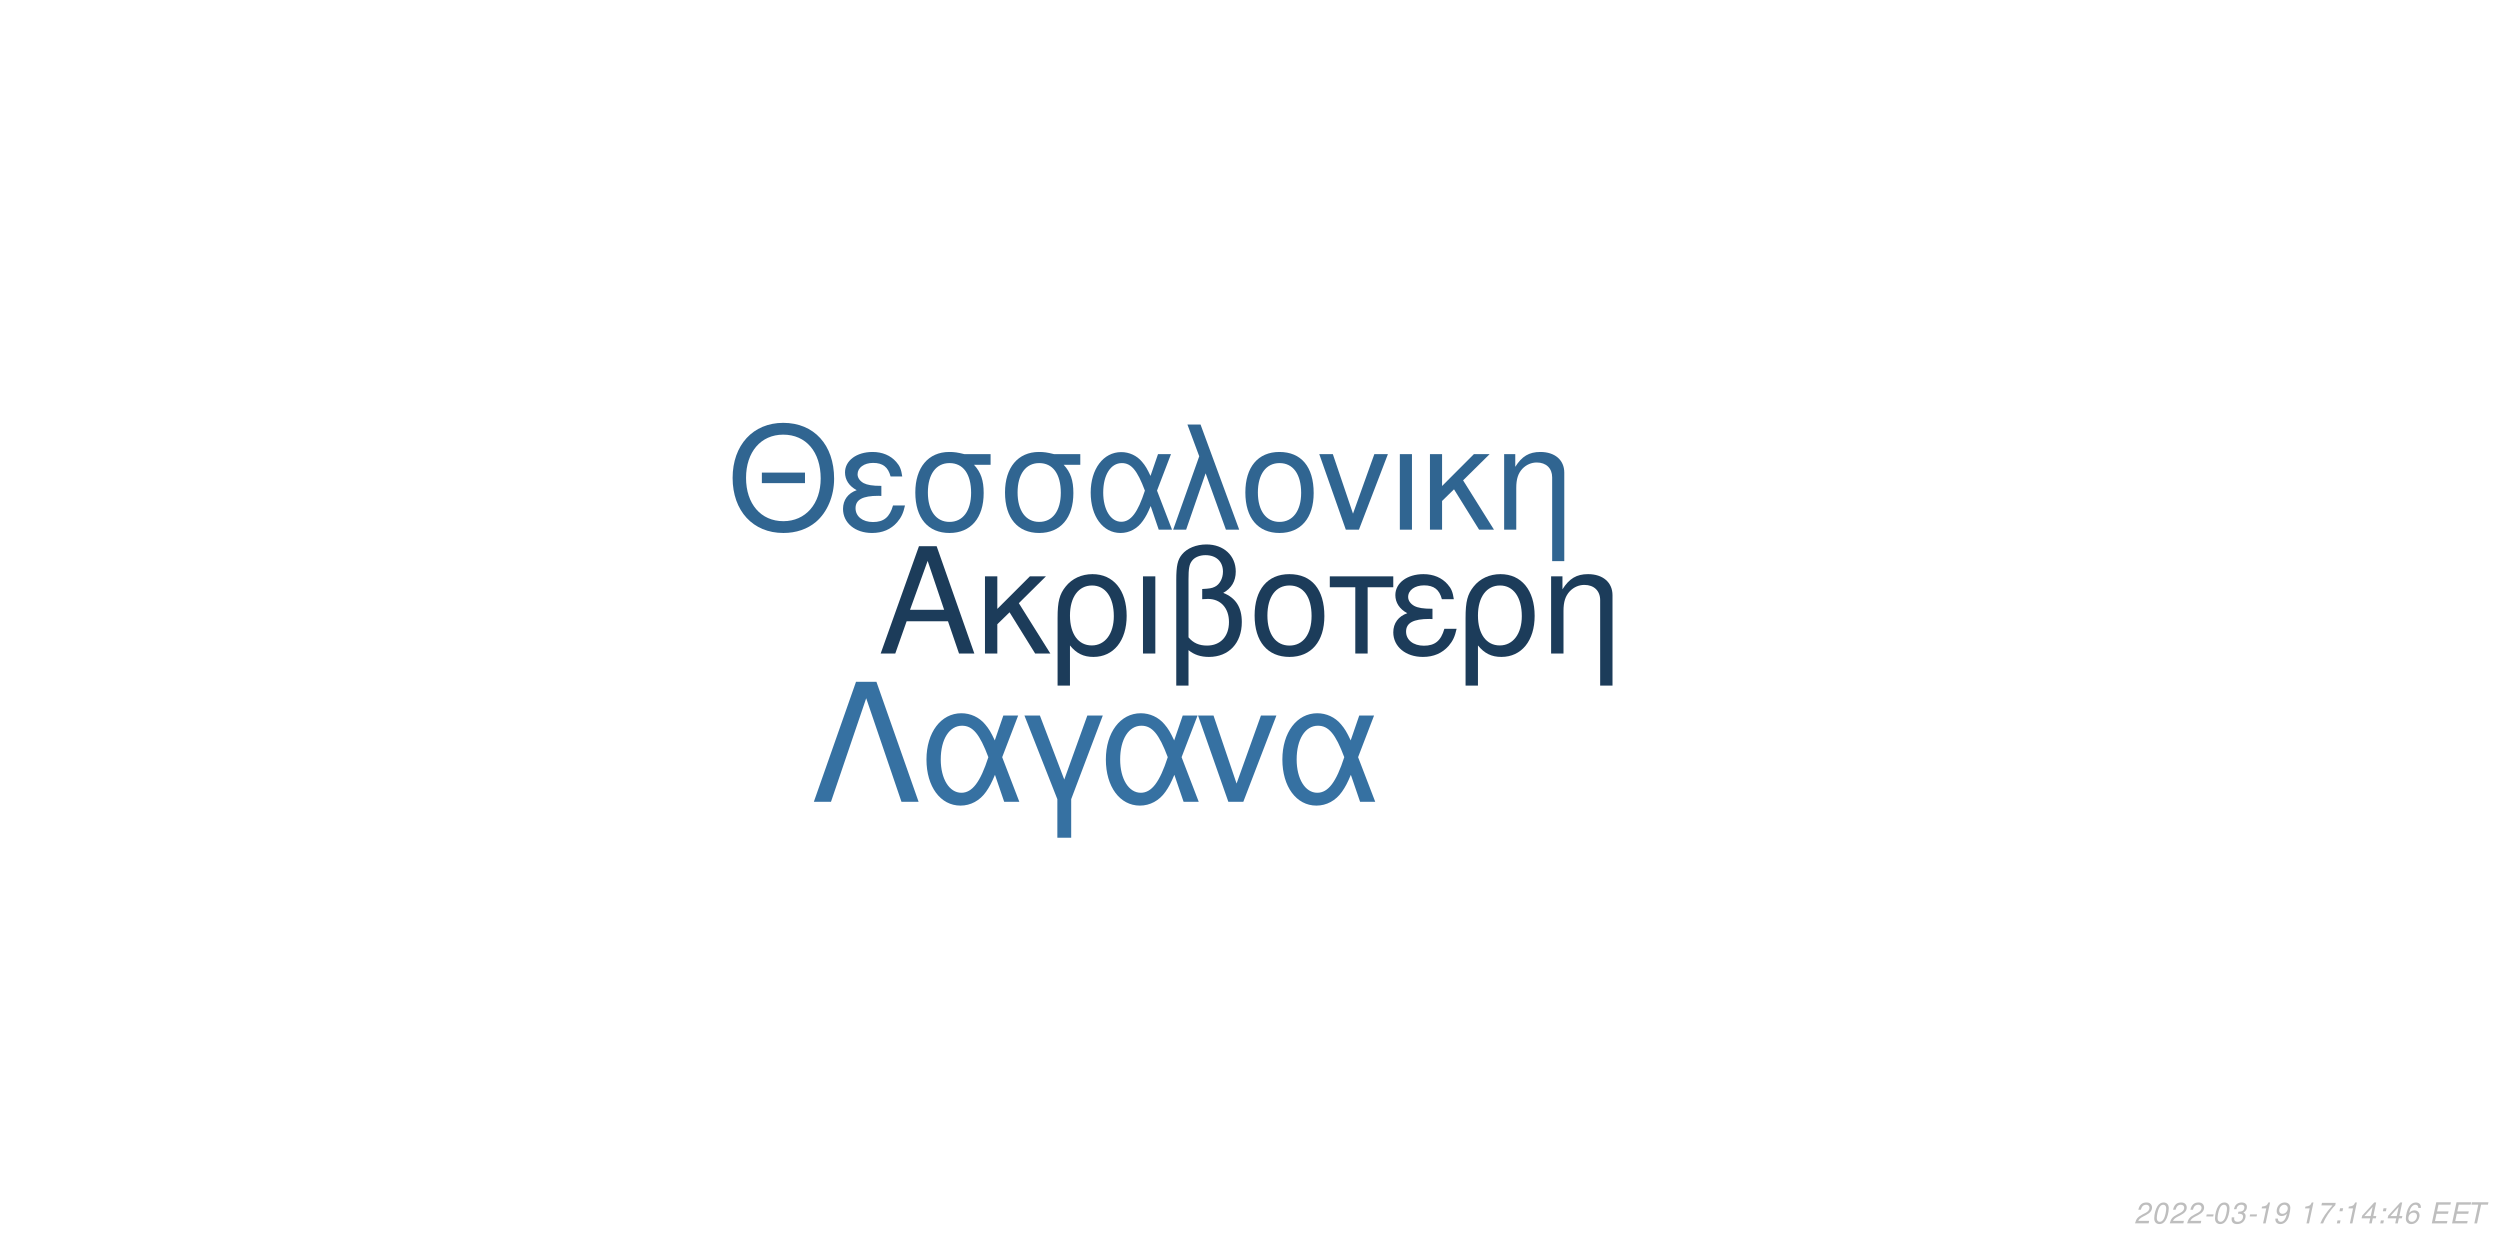
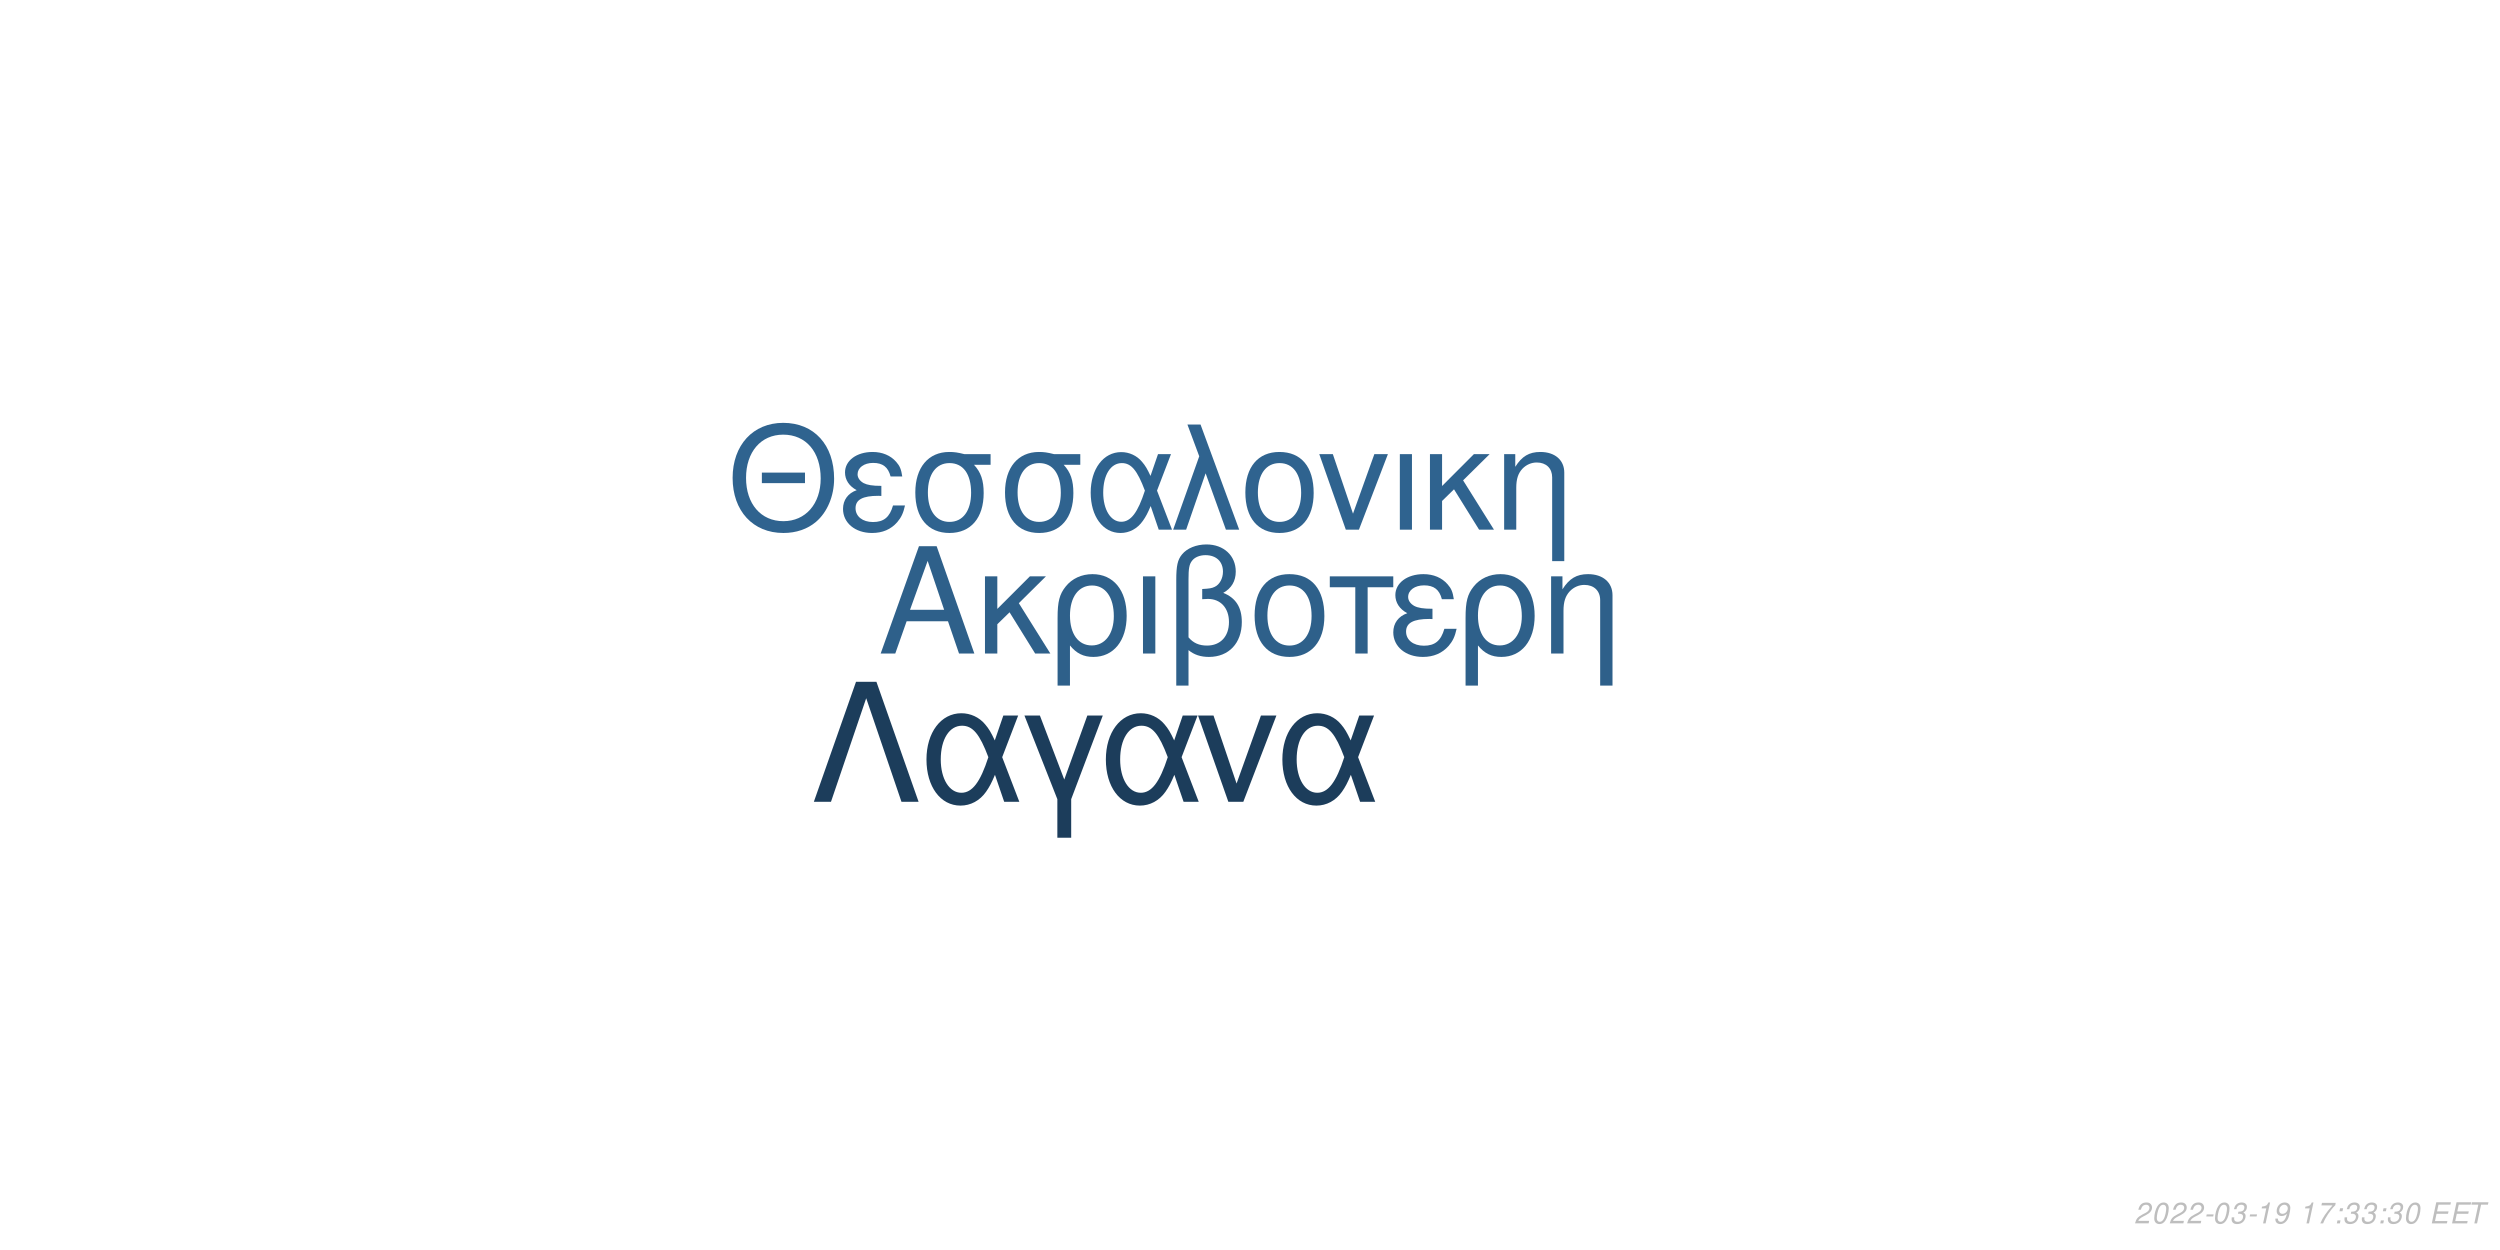
<svg xmlns="http://www.w3.org/2000/svg" xmlns:xlink="http://www.w3.org/1999/xlink" width="864pt" height="432pt" viewBox="0 0 864 432" version="1.1">
  <defs>
    <g>
      <symbol overflow="visible" id="glyph0-0">
        <path style="stroke:none;" d="" />
      </symbol>
      <symbol overflow="visible" id="glyph0-1">
        <path style="stroke:none;" d="M 24.125 -11.141 L 27.938 0 L 33.234 0 L 20.203 -37.094 L 14.094 -37.094 L 0.859 0 L 5.906 0 L 9.828 -11.141 Z M 22.797 -15.109 L 11 -15.109 L 17.094 -32.016 Z M 22.797 -15.109 " />
      </symbol>
      <symbol overflow="visible" id="glyph0-2">
        <path style="stroke:none;" d="M 7.172 -15.422 L 7.172 -26.672 L 2.906 -26.672 L 2.906 0 L 7.172 0 L 7.172 -10.125 L 11.406 -14.25 L 20.25 0 L 25.5 0 L 14.609 -17.406 L 23.969 -26.672 L 18.422 -26.672 Z M 7.172 -15.422 " />
      </symbol>
      <symbol overflow="visible" id="glyph0-3">
        <path style="stroke:none;" d="M 3 11.094 L 7.281 11.094 L 7.281 -2.797 C 9.516 -0.047 11.953 1.172 15.375 1.172 C 22.344 1.172 26.875 -4.422 26.875 -13.031 C 26.875 -21.891 22.297 -27.438 15.062 -27.438 C 11.297 -27.438 7.984 -25.906 5.797 -23.156 C 3.672 -20.516 3 -17.969 3 -12.359 Z M 14.906 -23.516 C 19.547 -23.516 22.438 -19.438 22.438 -12.922 C 22.438 -6.812 19.391 -2.797 14.812 -2.797 C 10.172 -2.797 7.281 -6.766 7.281 -13.125 C 7.281 -19.484 10.234 -23.516 14.906 -23.516 Z M 14.906 -23.516 " />
      </symbol>
      <symbol overflow="visible" id="glyph0-4">
        <path style="stroke:none;" d="M 3.516 0 L 7.781 0 L 7.781 -26.672 L 3.516 -26.672 Z M 3.516 0 " />
      </symbol>
      <symbol overflow="visible" id="glyph0-5">
        <path style="stroke:none;" d="M 4.016 11.094 L 8.25 11.094 L 8.25 -1.172 C 10.172 0.406 12.422 1.172 15.312 1.172 C 22.188 1.172 26.672 -3.609 26.672 -10.891 C 26.672 -15.984 24.578 -19.234 20.25 -20.969 C 23.109 -22.547 24.578 -25.031 24.578 -28.344 C 24.578 -33.844 20.406 -37.703 14.453 -37.703 C 10.938 -37.703 7.734 -36.391 6 -34.25 C 4.484 -32.422 4.016 -30.328 4.016 -25.391 Z M 8.25 -25.656 C 8.25 -29.359 8.5 -30.844 9.469 -32.062 C 10.375 -33.281 12.156 -34 14.094 -34 C 17.812 -34 20.156 -31.812 20.156 -28.297 C 20.156 -25.953 18.984 -23.812 17.297 -23.047 C 16.281 -22.547 15.469 -22.438 12.984 -22.297 L 12.984 -18.781 C 13.734 -18.828 14.344 -18.875 14.969 -18.875 C 19.344 -18.875 22.234 -15.719 22.234 -10.891 C 22.234 -5.906 19.281 -2.75 14.656 -2.75 C 11.953 -2.75 9.922 -3.609 8.25 -5.594 Z M 8.25 -25.656 " />
      </symbol>
      <symbol overflow="visible" id="glyph0-6">
        <path style="stroke:none;" d="M 14.094 -27.438 C 6.562 -27.438 2.094 -22.094 2.094 -13.125 C 2.094 -4.125 6.562 1.172 14.141 1.172 C 21.672 1.172 26.203 -4.172 26.203 -12.922 C 26.203 -22.188 21.828 -27.438 14.094 -27.438 Z M 14.141 -23.516 C 18.938 -23.516 21.781 -19.594 21.781 -12.984 C 21.781 -6.672 18.828 -2.75 14.141 -2.75 C 9.422 -2.75 6.516 -6.672 6.516 -13.125 C 6.516 -19.594 9.422 -23.516 14.141 -23.516 Z M 14.141 -23.516 " />
      </symbol>
      <symbol overflow="visible" id="glyph0-7">
        <path style="stroke:none;" d="M 7.891 0 L 12.156 0 L 12.156 -22.906 L 21.016 -22.906 L 21.016 -26.672 L -0.922 -26.672 L -0.922 -22.906 L 7.891 -22.906 Z M 7.891 0 " />
      </symbol>
      <symbol overflow="visible" id="glyph0-8">
        <path style="stroke:none;" d="M 14.562 -15.469 C 11.344 -15.469 9.562 -15.781 8.297 -16.438 C 6.922 -17.203 6.156 -18.328 6.156 -19.547 C 6.156 -21.891 8.453 -23.562 11.656 -23.562 C 15.062 -23.562 16.953 -22.094 17.812 -18.781 L 21.938 -18.781 C 21.578 -21.266 21.062 -22.5 19.797 -23.922 C 17.812 -26.203 14.906 -27.438 11.453 -27.438 C 5.797 -27.438 1.734 -24.375 1.734 -20.203 C 1.734 -17.609 3.156 -15.375 5.859 -13.938 C 2.797 -12.875 1.016 -10.484 1.016 -7.328 C 1.016 -2.391 5.297 1.172 11.25 1.172 C 14.969 1.172 17.906 -0.109 20.156 -2.641 C 21.578 -4.328 22.297 -5.797 22.906 -8.547 L 18.672 -8.547 C 17.5 -4.422 15.422 -2.703 11.609 -2.703 C 7.938 -2.703 5.438 -4.688 5.438 -7.578 C 5.438 -10.578 7.938 -11.953 13.484 -11.953 C 13.641 -11.953 14.094 -11.953 14.562 -11.906 Z M 14.562 -15.469 " />
      </symbol>
      <symbol overflow="visible" id="glyph0-9">
        <path style="stroke:none;" d="M 3.562 -26.672 L 3.562 0 L 7.844 0 L 7.844 -14.703 C 7.844 -17.906 8.5 -19.891 10.031 -21.531 C 11.406 -22.953 13.188 -23.719 15.062 -23.719 C 18.375 -23.719 20.516 -21.672 20.516 -18.469 L 20.516 11.094 L 24.781 11.094 L 24.781 -20.156 C 24.781 -24.578 21.469 -27.438 16.328 -27.438 C 12.359 -27.438 9.828 -25.906 7.484 -22.188 L 7.484 -26.672 Z M 3.562 -26.672 " />
      </symbol>
      <symbol overflow="visible" id="glyph1-0">
        <path style="stroke:none;" d="" />
      </symbol>
      <symbol overflow="visible" id="glyph1-1">
        <path style="stroke:none;" d="M 26.859 -19.734 L 11.953 -19.734 L 11.953 -16.094 L 26.859 -16.094 Z M 19.328 -36.922 C 8.922 -36.922 1.844 -29.25 1.844 -17.891 C 1.844 -6.484 8.875 1.141 19.391 1.141 C 23.812 1.141 27.703 -0.203 30.641 -2.688 C 34.578 -6.031 36.922 -11.656 36.922 -17.594 C 36.922 -29.297 30 -36.922 19.328 -36.922 Z M 19.328 -32.844 C 27.203 -32.844 32.281 -26.906 32.281 -17.688 C 32.281 -8.922 27.062 -2.938 19.391 -2.938 C 11.609 -2.938 6.484 -8.922 6.484 -17.891 C 6.484 -26.859 11.609 -32.844 19.328 -32.844 Z M 19.328 -32.844 " />
      </symbol>
      <symbol overflow="visible" id="glyph1-2">
        <path style="stroke:none;" d="M 14.25 -15.141 C 11.109 -15.141 9.375 -15.453 8.125 -16.094 C 6.781 -16.844 6.031 -17.938 6.031 -19.141 C 6.031 -21.422 8.266 -23.078 11.406 -23.078 C 14.75 -23.078 16.594 -21.625 17.438 -18.391 L 21.469 -18.391 C 21.125 -20.828 20.625 -22.031 19.391 -23.422 C 17.438 -25.656 14.594 -26.859 11.219 -26.859 C 5.688 -26.859 1.688 -23.875 1.688 -19.781 C 1.688 -17.234 3.094 -15.047 5.734 -13.656 C 2.734 -12.609 1 -10.266 1 -7.172 C 1 -2.344 5.188 1.141 11.016 1.141 C 14.656 1.141 17.547 -0.094 19.734 -2.594 C 21.125 -4.234 21.828 -5.688 22.422 -8.375 L 18.281 -8.375 C 17.141 -4.328 15.094 -2.641 11.359 -2.641 C 7.766 -2.641 5.328 -4.578 5.328 -7.422 C 5.328 -10.359 7.766 -11.703 13.203 -11.703 C 13.359 -11.703 13.797 -11.703 14.25 -11.656 Z M 14.25 -15.141 " />
      </symbol>
      <symbol overflow="visible" id="glyph1-3">
        <path style="stroke:none;" d="M 29 -26.109 L 19.938 -26.109 C 17.594 -26.703 16.438 -26.859 14.703 -26.859 C 7.469 -26.859 2.984 -21.469 2.984 -12.859 C 2.984 -4.031 7.375 1.141 14.797 1.141 C 22.172 1.141 26.609 -4.078 26.609 -12.656 C 26.609 -17.047 25.656 -19.828 23.266 -22.422 L 29 -22.422 Z M 14.797 -23.016 C 19.531 -23.016 22.266 -19.234 22.266 -12.75 C 22.266 -6.531 19.438 -2.688 14.797 -2.688 C 10.172 -2.688 7.328 -6.531 7.328 -12.859 C 7.328 -19.188 10.172 -23.016 14.797 -23.016 Z M 14.797 -23.016 " />
      </symbol>
      <symbol overflow="visible" id="glyph1-4">
        <path style="stroke:none;" d="M 29.344 -26.109 L 24.859 -26.109 L 22.266 -18.578 C 21.125 -21.031 20.484 -22.125 19.328 -23.469 C 17.547 -25.609 14.906 -26.812 12.156 -26.812 C 5.984 -26.812 1.594 -20.984 1.594 -12.812 C 1.594 -4.578 5.828 1.141 11.906 1.141 C 14.953 1.141 17.734 -0.344 19.625 -3.047 C 20.672 -4.531 21.281 -5.688 22.328 -8.172 L 25.109 0 L 29.703 0 L 24.516 -13.5 Z M 20.328 -13.5 C 17.891 -5.922 15.453 -2.734 12.156 -2.734 C 8.516 -2.734 5.922 -6.922 5.922 -12.812 C 5.922 -18.938 8.516 -23.016 12.359 -23.016 C 15.594 -23.016 17.688 -20.531 20.328 -13.5 Z M 20.328 -13.5 " />
      </symbol>
      <symbol overflow="visible" id="glyph1-5">
        <path style="stroke:none;" d="M 1.094 0 L 5.578 0 L 12.312 -19.484 L 19.328 0 L 23.922 0 L 10.562 -36.328 L 6.031 -36.328 L 10.109 -25.359 Z M 1.094 0 " />
      </symbol>
      <symbol overflow="visible" id="glyph1-6">
        <path style="stroke:none;" d="M 13.797 -26.859 C 6.422 -26.859 2.047 -21.625 2.047 -12.859 C 2.047 -4.031 6.422 1.141 13.859 1.141 C 21.234 1.141 25.656 -4.078 25.656 -12.656 C 25.656 -21.719 21.375 -26.859 13.797 -26.859 Z M 13.859 -23.016 C 18.531 -23.016 21.328 -19.188 21.328 -12.703 C 21.328 -6.531 18.438 -2.688 13.859 -2.688 C 9.219 -2.688 6.375 -6.531 6.375 -12.859 C 6.375 -19.188 9.219 -23.016 13.859 -23.016 Z M 13.859 -23.016 " />
      </symbol>
      <symbol overflow="visible" id="glyph1-7">
        <path style="stroke:none;" d="M 14.297 0 L 24.312 -26.109 L 19.625 -26.109 L 12.25 -5.531 L 5.281 -26.109 L 0.594 -26.109 L 9.766 0 Z M 14.297 0 " />
      </symbol>
      <symbol overflow="visible" id="glyph1-8">
        <path style="stroke:none;" d="M 3.438 0 L 7.625 0 L 7.625 -26.109 L 3.438 -26.109 Z M 3.438 0 " />
      </symbol>
      <symbol overflow="visible" id="glyph1-9">
        <path style="stroke:none;" d="M 7.031 -15.094 L 7.031 -26.109 L 2.844 -26.109 L 2.844 0 L 7.031 0 L 7.031 -9.922 L 11.156 -13.953 L 19.828 0 L 24.969 0 L 14.297 -17.047 L 23.469 -26.109 L 18.031 -26.109 Z M 7.031 -15.094 " />
      </symbol>
      <symbol overflow="visible" id="glyph1-10">
        <path style="stroke:none;" d="M 3.484 -26.109 L 3.484 0 L 7.672 0 L 7.672 -14.406 C 7.672 -17.547 8.328 -19.484 9.812 -21.078 C 11.156 -22.469 12.906 -23.219 14.75 -23.219 C 17.984 -23.219 20.078 -21.234 20.078 -18.094 L 20.078 10.859 L 24.266 10.859 L 24.266 -19.734 C 24.266 -24.062 21.031 -26.859 16 -26.859 C 12.109 -26.859 9.609 -25.359 7.328 -21.719 L 7.328 -26.109 Z M 3.484 -26.109 " />
      </symbol>
      <symbol overflow="visible" id="glyph2-0">
        <path style="stroke:none;" d="" />
      </symbol>
      <symbol overflow="visible" id="glyph2-1">
        <path style="stroke:none;" d="M 22.531 -41.484 L 15.484 -41.484 L 0.906 0 L 6.828 0 L 19 -35.797 L 31.188 0 L 37.109 0 Z M 22.531 -41.484 " />
      </symbol>
      <symbol overflow="visible" id="glyph2-2">
        <path style="stroke:none;" d="M 33.516 -29.812 L 28.391 -29.812 L 25.438 -21.219 C 24.125 -24.016 23.391 -25.266 22.078 -26.797 C 20.031 -29.25 17.016 -30.609 13.891 -30.609 C 6.828 -30.609 1.828 -23.953 1.828 -14.625 C 1.828 -5.234 6.656 1.312 13.594 1.312 C 17.078 1.312 20.266 -0.391 22.422 -3.469 C 23.609 -5.172 24.297 -6.484 25.5 -9.328 L 28.688 0 L 33.922 0 L 28 -15.422 Z M 23.219 -15.422 C 20.422 -6.766 17.641 -3.125 13.891 -3.125 C 9.734 -3.125 6.766 -7.906 6.766 -14.625 C 6.766 -21.625 9.734 -26.297 14.109 -26.297 C 17.812 -26.297 20.203 -23.453 23.219 -15.422 Z M 23.219 -15.422 " />
      </symbol>
      <symbol overflow="visible" id="glyph2-3">
        <path style="stroke:none;" d="M 12.062 12.406 L 16.844 12.406 L 16.844 -0.906 L 27.766 -29.812 L 22.422 -29.812 L 14.453 -7.688 L 6.031 -29.812 L 0.688 -29.812 L 12.062 -0.906 Z M 12.062 12.406 " />
      </symbol>
      <symbol overflow="visible" id="glyph2-4">
        <path style="stroke:none;" d="M 16.328 0 L 27.766 -29.812 L 22.422 -29.812 L 14 -6.312 L 6.031 -29.812 L 0.688 -29.812 L 11.156 0 Z M 16.328 0 " />
      </symbol>
      <symbol overflow="visible" id="glyph3-0">
        <path style="stroke:none;" d="" />
      </symbol>
      <symbol overflow="visible" id="glyph3-1">
        <path style="stroke:none;" d="M 5.234 -0.875 L 1.469 -0.875 C 1.641 -1.375 2.203 -1.891 3.109 -2.344 L 4.234 -2.938 C 5.562 -3.625 6.219 -4.469 6.219 -5.484 C 6.219 -5.938 6.062 -6.359 5.797 -6.656 C 5.469 -7.047 4.984 -7.234 4.312 -7.234 C 2.766 -7.234 1.891 -6.453 1.484 -4.734 L 2.375 -4.734 C 2.484 -5.188 2.609 -5.484 2.797 -5.75 C 3.094 -6.203 3.609 -6.453 4.188 -6.453 C 4.891 -6.453 5.344 -6.031 5.344 -5.375 C 5.344 -4.703 4.859 -4.094 4.016 -3.656 L 2.984 -3.125 C 1.234 -2.188 0.797 -1.656 0.344 -0.016 L 5.047 -0.016 Z M 5.234 -0.875 " />
      </symbol>
      <symbol overflow="visible" id="glyph3-2">
        <path style="stroke:none;" d="M 4.203 -7.234 C 3.375 -7.234 2.688 -6.812 2.125 -5.984 C 1.484 -5.047 0.984 -3.188 0.984 -1.734 C 0.984 -1.109 1.172 -0.562 1.484 -0.266 C 1.797 0.047 2.281 0.234 2.766 0.234 C 3.625 0.234 4.281 -0.156 4.859 -1.016 C 5.516 -1.953 6 -3.797 6 -5.266 C 6 -6.5 5.328 -7.234 4.203 -7.234 Z M 4.094 -6.453 C 4.734 -6.453 5.125 -5.984 5.125 -5.156 C 5.125 -4.203 4.781 -2.625 4.406 -1.812 C 3.984 -0.938 3.516 -0.547 2.875 -0.547 C 2.25 -0.547 1.875 -1.031 1.875 -1.828 C 1.875 -2.797 2.203 -4.344 2.594 -5.203 C 2.984 -6.047 3.453 -6.453 4.094 -6.453 Z M 4.094 -6.453 " />
      </symbol>
      <symbol overflow="visible" id="glyph3-3">
        <path style="stroke:none;" d="M 3.516 -3.125 L 1.125 -3.125 L 0.969 -2.406 L 3.359 -2.406 Z M 3.516 -3.125 " />
      </symbol>
      <symbol overflow="visible" id="glyph3-4">
        <path style="stroke:none;" d="M 2.922 -3.312 C 3.125 -3.344 3.234 -3.344 3.375 -3.344 C 4.203 -3.344 4.688 -3 4.688 -2.406 C 4.688 -1.312 3.906 -0.547 2.781 -0.547 C 2.047 -0.547 1.594 -0.938 1.594 -1.562 C 1.594 -1.719 1.609 -1.844 1.656 -2.094 L 0.766 -2.094 C 0.734 -1.797 0.719 -1.641 0.719 -1.469 C 0.719 -0.375 1.406 0.234 2.641 0.234 C 3.547 0.234 4.297 -0.078 4.812 -0.656 C 5.266 -1.156 5.562 -1.875 5.562 -2.547 C 5.562 -3.125 5.344 -3.453 4.797 -3.734 C 5.641 -4.234 6.016 -4.844 6.016 -5.734 C 6.016 -6.656 5.312 -7.234 4.203 -7.234 C 3.375 -7.234 2.672 -6.938 2.188 -6.375 C 1.891 -6.031 1.703 -5.641 1.516 -4.906 L 2.391 -4.906 C 2.5 -5.359 2.594 -5.594 2.734 -5.812 C 3.047 -6.234 3.516 -6.453 4.078 -6.453 C 4.734 -6.453 5.141 -6.125 5.141 -5.578 C 5.141 -5.188 5.016 -4.797 4.797 -4.547 C 4.516 -4.234 4 -4.062 3.266 -4.062 L 3.078 -4.062 Z M 2.922 -3.312 " />
      </symbol>
      <symbol overflow="visible" id="glyph3-5">
        <path style="stroke:none;" d="M 3.703 -5.188 L 2.594 0 L 3.469 0 L 5.016 -7.234 L 4.438 -7.234 C 3.906 -6.156 3.688 -6.016 2.234 -5.812 L 2.109 -5.188 Z M 3.703 -5.188 " />
      </symbol>
      <symbol overflow="visible" id="glyph3-6">
        <path style="stroke:none;" d="M 0.844 -1.656 C 0.844 -1.547 0.844 -1.438 0.844 -1.375 C 0.844 -0.406 1.531 0.234 2.578 0.234 C 3.203 0.234 3.766 0.016 4.297 -0.438 C 4.938 -1 5.312 -1.656 5.594 -2.719 C 5.844 -3.672 6.016 -4.766 6.016 -5.375 C 6.016 -5.844 5.844 -6.328 5.547 -6.656 C 5.203 -7.031 4.703 -7.234 4.062 -7.234 C 2.516 -7.234 1.297 -5.938 1.297 -4.266 C 1.297 -3.203 1.984 -2.547 3.047 -2.547 C 3.484 -2.547 3.953 -2.672 4.281 -2.891 C 4.406 -2.984 4.547 -3.078 4.828 -3.344 C 4.438 -1.484 3.703 -0.547 2.703 -0.547 C 2.109 -0.547 1.719 -0.938 1.719 -1.547 L 1.719 -1.656 Z M 3.953 -6.453 C 4.625 -6.453 5.141 -5.953 5.141 -5.281 C 5.141 -4.188 4.312 -3.312 3.297 -3.312 C 2.594 -3.312 2.172 -3.734 2.172 -4.453 C 2.172 -5.562 2.984 -6.453 3.953 -6.453 Z M 3.953 -6.453 " />
      </symbol>
      <symbol overflow="visible" id="glyph3-7">
        <path style="stroke:none;" d="" />
      </symbol>
      <symbol overflow="visible" id="glyph3-8">
        <path style="stroke:none;" d="M 6.703 -7.094 L 1.953 -7.094 L 1.766 -6.219 L 5.594 -6.219 C 3.344 -3.688 2.266 -2.109 1.375 0 L 2.344 0 C 3.031 -1.906 4.828 -4.594 6.547 -6.281 Z M 6.703 -7.094 " />
      </symbol>
      <symbol overflow="visible" id="glyph3-9">
        <path style="stroke:none;" d="M 2.359 -1.031 L 1.312 -1.031 L 1.094 0 L 2.141 0 Z M 3.266 -5.234 L 2.219 -5.234 L 2 -4.203 L 3.047 -4.203 Z M 3.266 -5.234 " />
      </symbol>
      <symbol overflow="visible" id="glyph3-10">
-         <path style="stroke:none;" d="M 3.625 -1.75 L 3.266 0 L 4.141 0 L 4.516 -1.75 L 5.562 -1.75 L 5.734 -2.531 L 4.688 -2.531 L 5.688 -7.234 L 5.016 -7.234 L 0.844 -2.672 L 0.641 -1.75 Z M 3.797 -2.531 L 1.594 -2.531 L 4.469 -5.703 Z M 3.797 -2.531 " />
+         <path style="stroke:none;" d="M 2.547 -3.312 L 6.5 -3.312 L 6.688 -4.141 L 2.719 -4.141 L 3.219 -6.469 L 7.344 -6.469 L 7.516 -7.297 L 2.453 -7.297 L 0.906 0 L 6.125 0 L 6.297 -0.812 L 2.016 -0.812 Z M 2.547 -3.312 " />
      </symbol>
      <symbol overflow="visible" id="glyph3-11">
-         <path style="stroke:none;" d="M 6.125 -5.344 L 6.141 -5.625 C 6.141 -6.609 5.453 -7.234 4.391 -7.234 C 3.438 -7.234 2.641 -6.719 2.016 -5.703 C 1.422 -4.781 0.938 -2.953 0.938 -1.688 C 0.938 -0.516 1.688 0.234 2.859 0.234 C 3.703 0.234 4.438 -0.156 5 -0.875 C 5.406 -1.422 5.672 -2.156 5.672 -2.766 C 5.672 -3.812 4.969 -4.5 3.906 -4.5 C 3.234 -4.5 2.672 -4.234 2.094 -3.625 C 2.406 -5.375 3.234 -6.453 4.25 -6.453 C 4.703 -6.453 5.062 -6.234 5.172 -5.844 C 5.203 -5.719 5.234 -5.578 5.25 -5.344 Z M 3.656 -3.734 C 4.344 -3.734 4.797 -3.281 4.797 -2.625 C 4.797 -1.469 3.984 -0.547 2.984 -0.547 C 2.297 -0.547 1.812 -1.047 1.812 -1.766 C 1.812 -2.859 2.625 -3.734 3.656 -3.734 Z M 3.656 -3.734 " />
-       </symbol>
-       <symbol overflow="visible" id="glyph3-12">
-         <path style="stroke:none;" d="M 2.547 -3.312 L 6.5 -3.312 L 6.688 -4.141 L 2.719 -4.141 L 3.219 -6.469 L 7.344 -6.469 L 7.516 -7.297 L 2.453 -7.297 L 0.906 0 L 6.125 0 L 6.297 -0.812 L 2.016 -0.812 Z M 2.547 -3.312 " />
-       </symbol>
-       <symbol overflow="visible" id="glyph3-13">
        <path style="stroke:none;" d="M 4.938 -6.469 L 7.312 -6.469 L 7.484 -7.297 L 1.75 -7.297 L 1.578 -6.469 L 3.984 -6.469 L 2.609 0 L 3.547 0 Z M 4.938 -6.469 " />
      </symbol>
    </g>
  </defs>
  <g id="surface1">
    <rect x="0" y="0" width="864" height="432" style="fill:rgb(100%,100%,100%);fill-opacity:1;stroke:none;" />
-     <g style="fill:rgb(10.98%,23.529%,35.294%);fill-opacity:1;">
+     <g style="fill:rgb(18.039%,37.647%,54.118%);fill-opacity:1;">
      <use xlink:href="#glyph0-1" x="303.5" y="225.861" />
      <use xlink:href="#glyph0-2" x="337.5" y="225.861" />
      <use xlink:href="#glyph0-3" x="362.5" y="225.861" />
      <use xlink:href="#glyph0-4" x="391.5" y="225.861" />
      <use xlink:href="#glyph0-5" x="402.5" y="225.861" />
      <use xlink:href="#glyph0-6" x="431.5" y="225.861" />
      <use xlink:href="#glyph0-7" x="460.5" y="225.861" />
      <use xlink:href="#glyph0-8" x="480.5" y="225.861" />
      <use xlink:href="#glyph0-3" x="503.5" y="225.861" />
      <use xlink:href="#glyph0-9" x="532.5" y="225.861" />
    </g>
-     <g style="fill:rgb(18.824%,39.608%,56.863%);fill-opacity:1;">
+     <g style="fill:rgb(18.431%,38.824%,56.078%);fill-opacity:1;">
      <use xlink:href="#glyph1-1" x="251.348" y="183.058" />
      <use xlink:href="#glyph1-2" x="290.348" y="183.058" />
      <use xlink:href="#glyph1-3" x="313.348" y="183.058" />
      <use xlink:href="#glyph1-3" x="344.348" y="183.058" />
      <use xlink:href="#glyph1-4" x="375.348" y="183.058" />
      <use xlink:href="#glyph1-5" x="404.348" y="183.058" />
      <use xlink:href="#glyph1-6" x="428.348" y="183.058" />
      <use xlink:href="#glyph1-7" x="455.348" y="183.058" />
      <use xlink:href="#glyph1-8" x="480.348" y="183.058" />
      <use xlink:href="#glyph1-9" x="491.348" y="183.058" />
      <use xlink:href="#glyph1-10" x="516.348" y="183.058" />
    </g>
-     <g style="fill:rgb(21.176%,44.314%,63.529%);fill-opacity:1;">
+     <g style="fill:rgb(10.98%,23.922%,35.686%);fill-opacity:1;">
      <use xlink:href="#glyph2-1" x="280.359" y="277.105" />
      <use xlink:href="#glyph2-2" x="318.359" y="277.105" />
      <use xlink:href="#glyph2-3" x="353.359" y="277.105" />
      <use xlink:href="#glyph2-2" x="380.359" y="277.105" />
      <use xlink:href="#glyph2-4" x="413.359" y="277.105" />
      <use xlink:href="#glyph2-2" x="441.359" y="277.105" />
    </g>
    <g style="fill:rgb(74.51%,74.51%,74.51%);fill-opacity:1;">
      <use xlink:href="#glyph3-1" x="737.52" y="422.81" />
      <use xlink:href="#glyph3-2" x="743.52" y="422.81" />
      <use xlink:href="#glyph3-1" x="749.52" y="422.81" />
      <use xlink:href="#glyph3-1" x="755.52" y="422.81" />
      <use xlink:href="#glyph3-3" x="761.52" y="422.81" />
      <use xlink:href="#glyph3-2" x="764.52" y="422.81" />
      <use xlink:href="#glyph3-4" x="770.52" y="422.81" />
      <use xlink:href="#glyph3-3" x="776.52" y="422.81" />
      <use xlink:href="#glyph3-5" x="779.52" y="422.81" />
      <use xlink:href="#glyph3-6" x="785.52" y="422.81" />
      <use xlink:href="#glyph3-7" x="791.52" y="422.81" />
      <use xlink:href="#glyph3-5" x="794.52" y="422.81" />
      <use xlink:href="#glyph3-8" x="800.52" y="422.81" />
      <use xlink:href="#glyph3-9" x="806.52" y="422.81" />
-       <use xlink:href="#glyph3-5" x="809.52" y="422.81" />
-       <use xlink:href="#glyph3-10" x="815.52" y="422.81" />
+       <use xlink:href="#glyph3-4" x="809.52" y="422.81" />
+       <use xlink:href="#glyph3-4" x="815.52" y="422.81" />
      <use xlink:href="#glyph3-9" x="821.52" y="422.81" />
-       <use xlink:href="#glyph3-10" x="824.52" y="422.81" />
-       <use xlink:href="#glyph3-11" x="830.52" y="422.81" />
+       <use xlink:href="#glyph3-4" x="824.52" y="422.81" />
+       <use xlink:href="#glyph3-2" x="830.52" y="422.81" />
      <use xlink:href="#glyph3-7" x="836.52" y="422.81" />
-       <use xlink:href="#glyph3-12" x="839.52" y="422.81" />
-       <use xlink:href="#glyph3-12" x="846.52" y="422.81" />
-       <use xlink:href="#glyph3-13" x="852.52" y="422.81" />
+       <use xlink:href="#glyph3-10" x="839.52" y="422.81" />
+       <use xlink:href="#glyph3-10" x="846.52" y="422.81" />
+       <use xlink:href="#glyph3-11" x="852.52" y="422.81" />
    </g>
  </g>
</svg>
